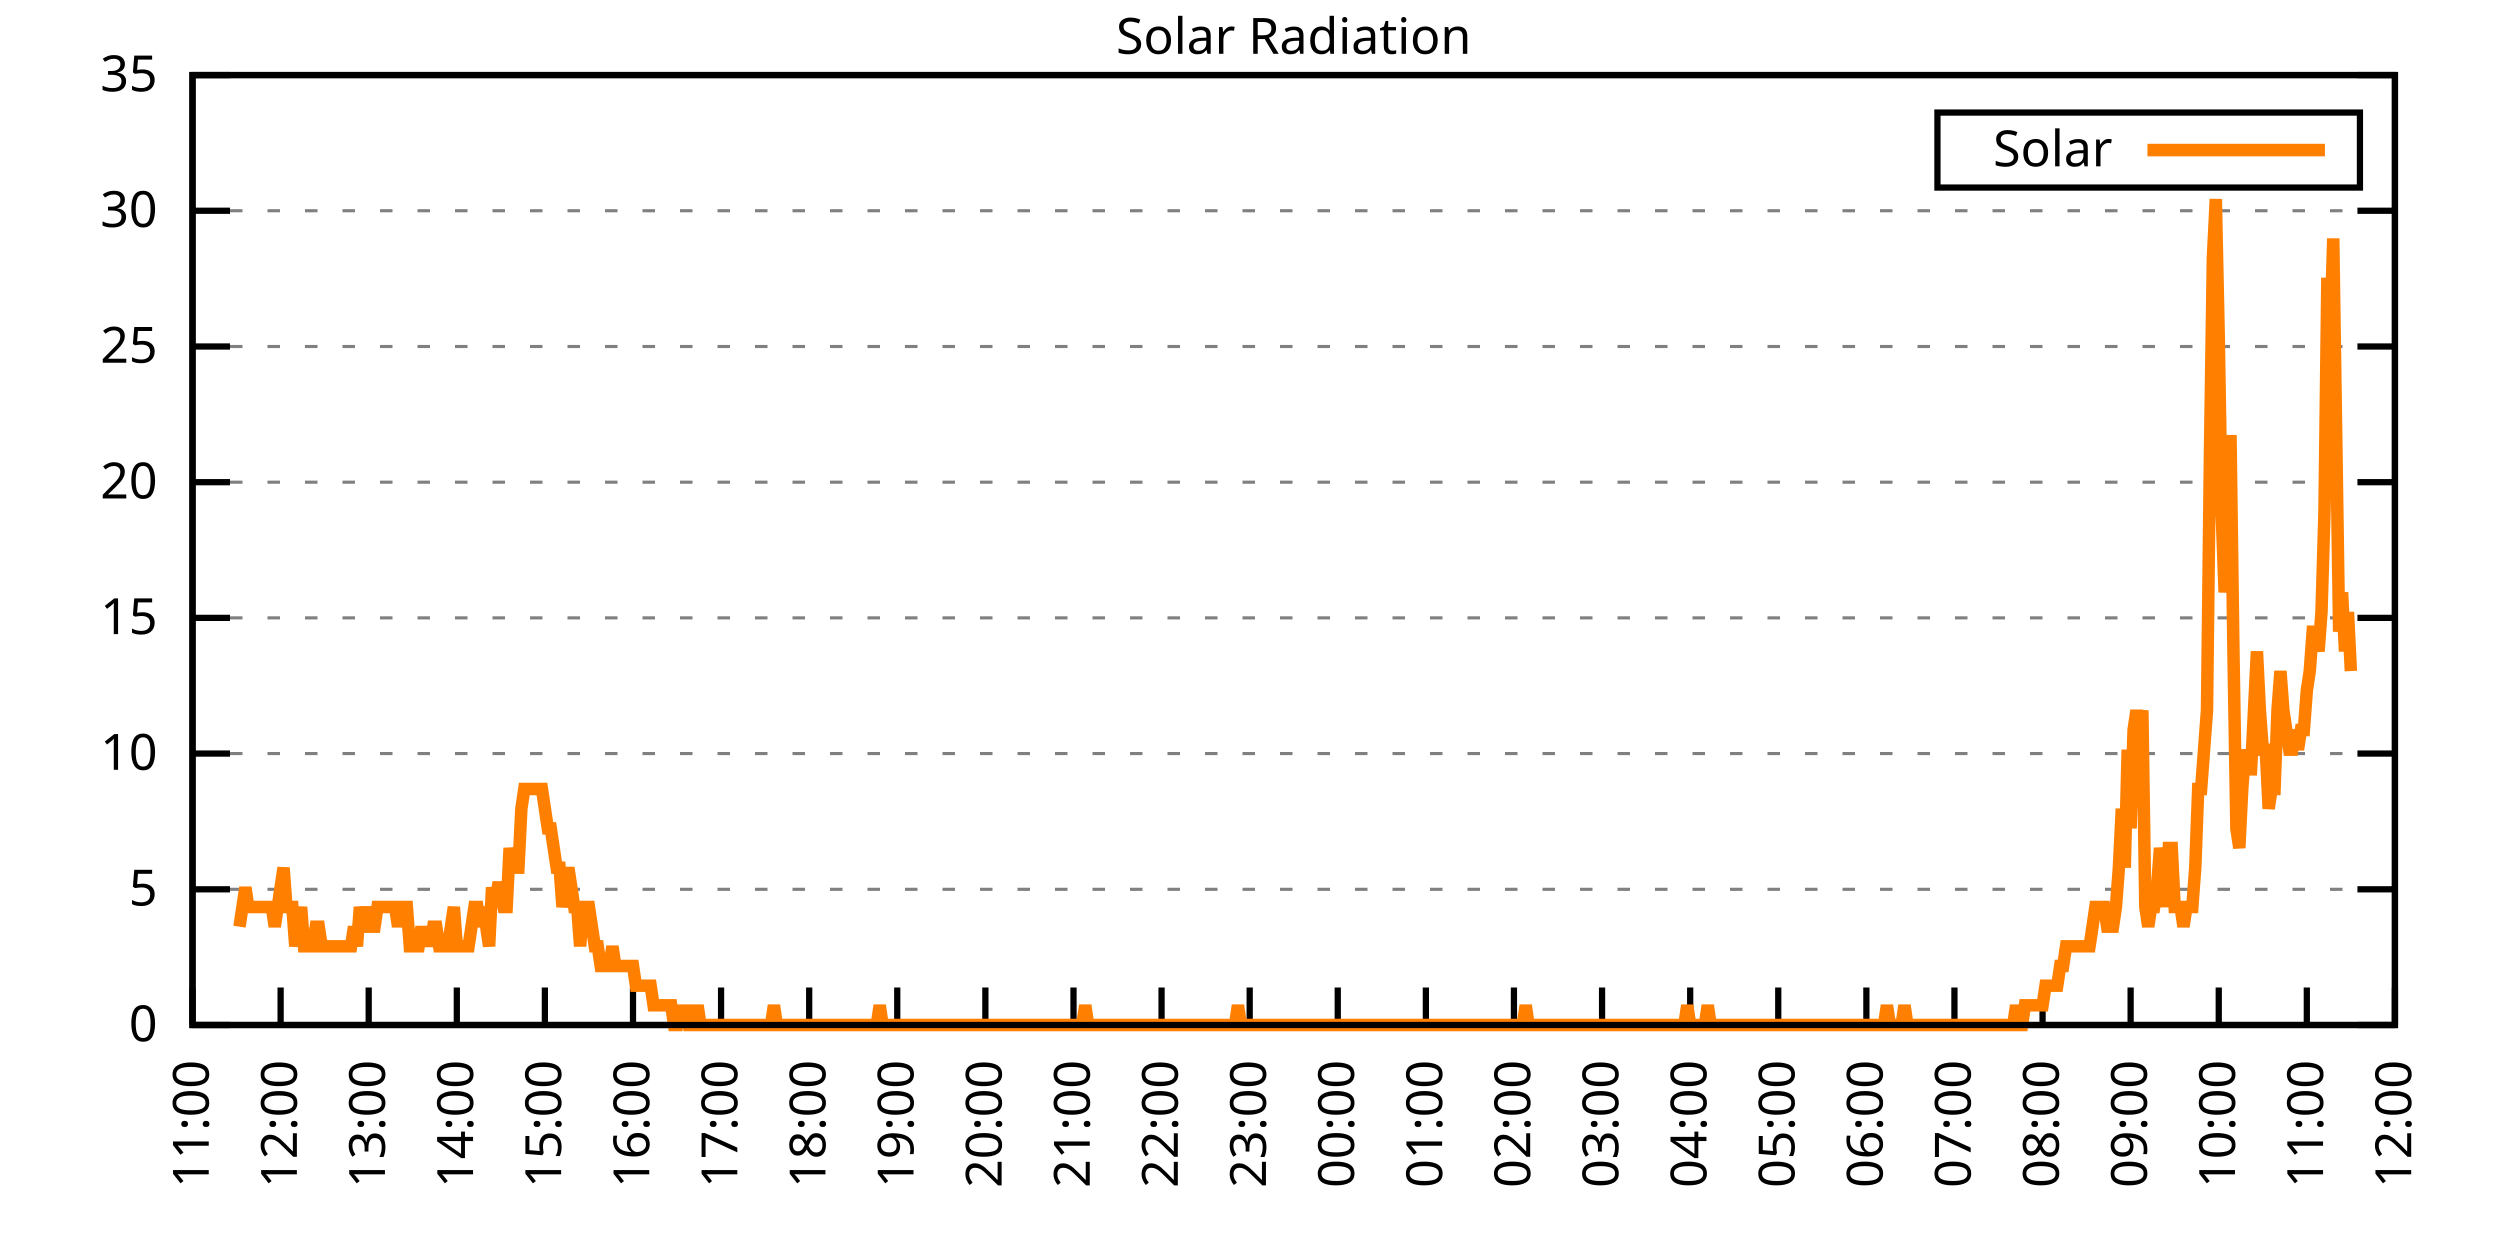
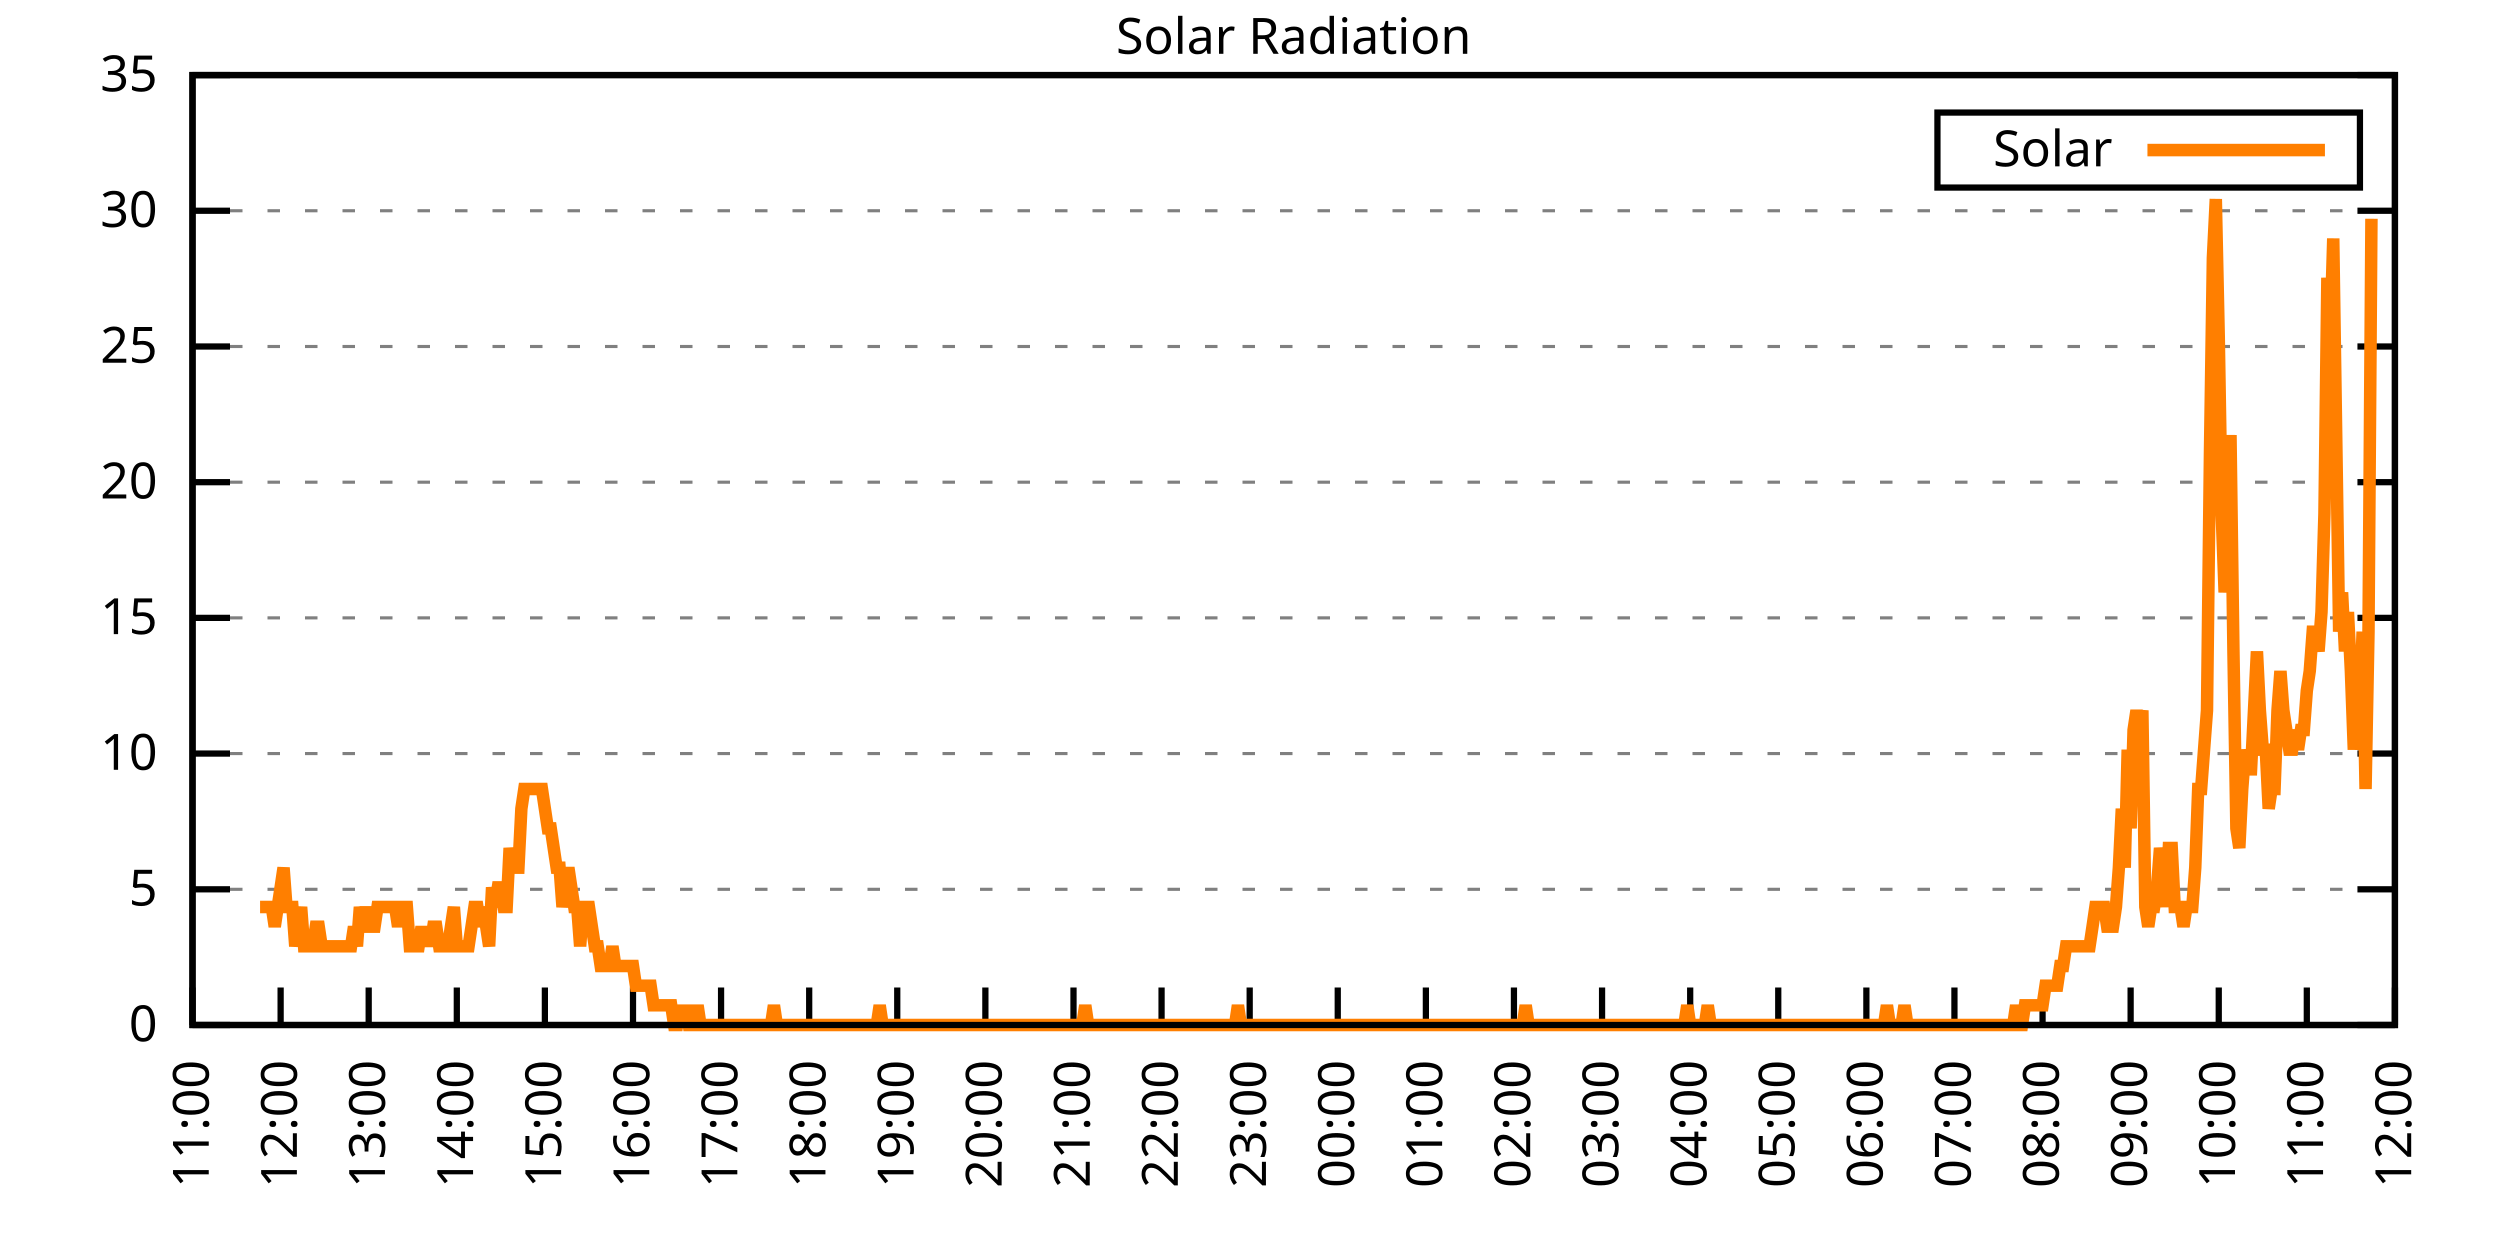
<svg xmlns="http://www.w3.org/2000/svg" xmlns:xlink="http://www.w3.org/1999/xlink" width="400" height="200" viewBox="0 0 400 200">
  <g id="gnuplot_canvas">
    <rect x="0" y="0" width="400" height="200" fill="none" />
    <defs>
      <circle id="gpDot" r="0.5" stroke-width="0.5" stroke="currentColor" />
      <path id="gpPt0" stroke-width="0.333" stroke="currentColor" d="M-1,0 h2 M0,-1 v2" />
      <path id="gpPt1" stroke-width="0.333" stroke="currentColor" d="M-1,-1 L1,1 M1,-1 L-1,1" />
      <path id="gpPt2" stroke-width="0.333" stroke="currentColor" d="M-1,0 L1,0 M0,-1 L0,1 M-1,-1 L1,1 M-1,1 L1,-1" />
      <rect id="gpPt3" stroke-width="0.333" stroke="currentColor" x="-1" y="-1" width="2" height="2" />
      <rect id="gpPt4" stroke-width="0.333" stroke="currentColor" fill="currentColor" x="-1" y="-1" width="2" height="2" />
      <circle id="gpPt5" stroke-width="0.333" stroke="currentColor" cx="0" cy="0" r="1" />
      <use xlink:href="#gpPt5" id="gpPt6" fill="currentColor" stroke="none" />
      <path id="gpPt7" stroke-width="0.333" stroke="currentColor" d="M0,-1.33 L-1.33,0.67 L1.33,0.67 z" />
      <use xlink:href="#gpPt7" id="gpPt8" fill="currentColor" stroke="none" />
      <use xlink:href="#gpPt7" id="gpPt9" stroke="currentColor" transform="rotate(180)" />
      <use xlink:href="#gpPt9" id="gpPt10" fill="currentColor" stroke="none" />
      <use xlink:href="#gpPt3" id="gpPt11" stroke="currentColor" transform="rotate(45)" />
      <use xlink:href="#gpPt11" id="gpPt12" fill="currentColor" stroke="none" />
      <path id="gpPt13" stroke-width="0.333" stroke="currentColor" d="M0,1.330 L1.265,0.411 L0.782,-1.067 L-0.782,-1.076 L-1.265,0.411 z" />
      <use xlink:href="#gpPt13" id="gpPt14" fill="currentColor" stroke="none" />
      <filter id="textbox" filterUnits="objectBoundingBox" x="0" y="0" height="1" width="1">
        <feFlood flood-color="white" flood-opacity="1" result="bgnd" />
        <feComposite in="SourceGraphic" in2="bgnd" operator="atop" />
      </filter>
      <filter id="greybox" filterUnits="objectBoundingBox" x="0" y="0" height="1" width="1">
        <feFlood flood-color="lightgrey" flood-opacity="1" result="grey" />
        <feComposite in="SourceGraphic" in2="grey" operator="atop" />
      </filter>
    </defs>
    <g fill="none" color="white" stroke="currentColor" stroke-width="1.00" stroke-linecap="butt" stroke-linejoin="miter">
</g>
    <g fill="none" color="black" stroke="currentColor" stroke-width="1.00" stroke-linecap="butt" stroke-linejoin="miter">
      <g stroke="none" shape-rendering="crispEdges">
        <polygon fill="rgb(255, 255, 255)" points="30.80,164.00 383.18,164.00 383.18,12.02 30.80,12.02 " />
      </g>
    </g>
    <g fill="none" color="black" stroke="currentColor" stroke-width="1.00" stroke-linecap="butt" stroke-linejoin="miter">
</g>
    <g fill="none" color="black" stroke="black" stroke-width="0.50" stroke-linecap="butt" stroke-linejoin="miter">
</g>
    <g fill="none" color="gray" stroke="currentColor" stroke-width="0.50" stroke-linecap="butt" stroke-linejoin="miter">
      <path stroke="gray" stroke-dasharray="2,4" class="gridline" d="M30.80,164.00 L383.19,164.00  " />
    </g>
    <g fill="none" color="gray" stroke="gray" stroke-width="1.00" stroke-linecap="butt" stroke-linejoin="miter">
</g>
    <g fill="none" color="black" stroke="currentColor" stroke-width="1.00" stroke-linecap="butt" stroke-linejoin="miter">
      <path stroke="black" d="M30.80,164.00 L36.80,164.00 M383.19,164.00 L377.19,164.00  " />
      <g transform="translate(25.20,166.60)" stroke="none" fill="black" font-family="Sans" font-size="8.00" text-anchor="end">
        <text>
          <tspan font-family="Sans"> 0</tspan>
        </text>
      </g>
    </g>
    <g fill="none" color="black" stroke="currentColor" stroke-width="1.00" stroke-linecap="butt" stroke-linejoin="miter">
</g>
    <g fill="none" color="black" stroke="black" stroke-width="0.50" stroke-linecap="butt" stroke-linejoin="miter">
</g>
    <g fill="none" color="gray" stroke="currentColor" stroke-width="0.50" stroke-linecap="butt" stroke-linejoin="miter">
      <path stroke="gray" stroke-dasharray="2,4" class="gridline" d="M30.80,142.29 L383.19,142.29  " />
    </g>
    <g fill="none" color="gray" stroke="gray" stroke-width="1.00" stroke-linecap="butt" stroke-linejoin="miter">
</g>
    <g fill="none" color="black" stroke="currentColor" stroke-width="1.00" stroke-linecap="butt" stroke-linejoin="miter">
      <path stroke="black" d="M30.80,142.29 L36.80,142.29 M383.19,142.29 L377.19,142.29  " />
      <g transform="translate(25.20,144.89)" stroke="none" fill="black" font-family="Sans" font-size="8.00" text-anchor="end">
        <text>
          <tspan font-family="Sans"> 5</tspan>
        </text>
      </g>
    </g>
    <g fill="none" color="black" stroke="currentColor" stroke-width="1.00" stroke-linecap="butt" stroke-linejoin="miter">
</g>
    <g fill="none" color="black" stroke="black" stroke-width="0.50" stroke-linecap="butt" stroke-linejoin="miter">
</g>
    <g fill="none" color="gray" stroke="currentColor" stroke-width="0.50" stroke-linecap="butt" stroke-linejoin="miter">
      <path stroke="gray" stroke-dasharray="2,4" class="gridline" d="M30.80,120.57 L383.19,120.57  " />
    </g>
    <g fill="none" color="gray" stroke="gray" stroke-width="1.00" stroke-linecap="butt" stroke-linejoin="miter">
</g>
    <g fill="none" color="black" stroke="currentColor" stroke-width="1.00" stroke-linecap="butt" stroke-linejoin="miter">
      <path stroke="black" d="M30.80,120.57 L36.80,120.57 M383.19,120.57 L377.19,120.57  " />
      <g transform="translate(25.20,123.17)" stroke="none" fill="black" font-family="Sans" font-size="8.00" text-anchor="end">
        <text>
          <tspan font-family="Sans"> 10</tspan>
        </text>
      </g>
    </g>
    <g fill="none" color="black" stroke="currentColor" stroke-width="1.00" stroke-linecap="butt" stroke-linejoin="miter">
</g>
    <g fill="none" color="black" stroke="black" stroke-width="0.50" stroke-linecap="butt" stroke-linejoin="miter">
</g>
    <g fill="none" color="gray" stroke="currentColor" stroke-width="0.50" stroke-linecap="butt" stroke-linejoin="miter">
      <path stroke="gray" stroke-dasharray="2,4" class="gridline" d="M30.80,98.86 L383.19,98.86  " />
    </g>
    <g fill="none" color="gray" stroke="gray" stroke-width="1.00" stroke-linecap="butt" stroke-linejoin="miter">
</g>
    <g fill="none" color="black" stroke="currentColor" stroke-width="1.00" stroke-linecap="butt" stroke-linejoin="miter">
      <path stroke="black" d="M30.80,98.86 L36.80,98.86 M383.19,98.86 L377.19,98.86  " />
      <g transform="translate(25.20,101.46)" stroke="none" fill="black" font-family="Sans" font-size="8.00" text-anchor="end">
        <text>
          <tspan font-family="Sans"> 15</tspan>
        </text>
      </g>
    </g>
    <g fill="none" color="black" stroke="currentColor" stroke-width="1.00" stroke-linecap="butt" stroke-linejoin="miter">
</g>
    <g fill="none" color="black" stroke="black" stroke-width="0.50" stroke-linecap="butt" stroke-linejoin="miter">
</g>
    <g fill="none" color="gray" stroke="currentColor" stroke-width="0.50" stroke-linecap="butt" stroke-linejoin="miter">
      <path stroke="gray" stroke-dasharray="2,4" class="gridline" d="M30.80,77.15 L383.19,77.15  " />
    </g>
    <g fill="none" color="gray" stroke="gray" stroke-width="1.00" stroke-linecap="butt" stroke-linejoin="miter">
</g>
    <g fill="none" color="black" stroke="currentColor" stroke-width="1.00" stroke-linecap="butt" stroke-linejoin="miter">
      <path stroke="black" d="M30.80,77.15 L36.80,77.15 M383.19,77.15 L377.19,77.15  " />
      <g transform="translate(25.20,79.75)" stroke="none" fill="black" font-family="Sans" font-size="8.00" text-anchor="end">
        <text>
          <tspan font-family="Sans"> 20</tspan>
        </text>
      </g>
    </g>
    <g fill="none" color="black" stroke="currentColor" stroke-width="1.00" stroke-linecap="butt" stroke-linejoin="miter">
</g>
    <g fill="none" color="black" stroke="black" stroke-width="0.50" stroke-linecap="butt" stroke-linejoin="miter">
</g>
    <g fill="none" color="gray" stroke="currentColor" stroke-width="0.50" stroke-linecap="butt" stroke-linejoin="miter">
      <path stroke="gray" stroke-dasharray="2,4" class="gridline" d="M30.80,55.44 L383.19,55.44  " />
    </g>
    <g fill="none" color="gray" stroke="gray" stroke-width="1.00" stroke-linecap="butt" stroke-linejoin="miter">
</g>
    <g fill="none" color="black" stroke="currentColor" stroke-width="1.00" stroke-linecap="butt" stroke-linejoin="miter">
      <path stroke="black" d="M30.80,55.44 L36.80,55.44 M383.19,55.44 L377.19,55.44  " />
      <g transform="translate(25.20,58.04)" stroke="none" fill="black" font-family="Sans" font-size="8.00" text-anchor="end">
        <text>
          <tspan font-family="Sans"> 25</tspan>
        </text>
      </g>
    </g>
    <g fill="none" color="black" stroke="currentColor" stroke-width="1.00" stroke-linecap="butt" stroke-linejoin="miter">
</g>
    <g fill="none" color="black" stroke="black" stroke-width="0.50" stroke-linecap="butt" stroke-linejoin="miter">
</g>
    <g fill="none" color="gray" stroke="currentColor" stroke-width="0.50" stroke-linecap="butt" stroke-linejoin="miter">
      <path stroke="gray" stroke-dasharray="2,4" class="gridline" d="M30.80,33.72 L383.19,33.72  " />
    </g>
    <g fill="none" color="gray" stroke="gray" stroke-width="1.00" stroke-linecap="butt" stroke-linejoin="miter">
</g>
    <g fill="none" color="black" stroke="currentColor" stroke-width="1.00" stroke-linecap="butt" stroke-linejoin="miter">
      <path stroke="black" d="M30.80,33.72 L36.80,33.72 M383.19,33.72 L377.19,33.72  " />
      <g transform="translate(25.20,36.32)" stroke="none" fill="black" font-family="Sans" font-size="8.00" text-anchor="end">
        <text>
          <tspan font-family="Sans"> 30</tspan>
        </text>
      </g>
    </g>
    <g fill="none" color="black" stroke="currentColor" stroke-width="1.00" stroke-linecap="butt" stroke-linejoin="miter">
</g>
    <g fill="none" color="black" stroke="black" stroke-width="0.50" stroke-linecap="butt" stroke-linejoin="miter">
</g>
    <g fill="none" color="gray" stroke="currentColor" stroke-width="0.50" stroke-linecap="butt" stroke-linejoin="miter">
      <path stroke="gray" stroke-dasharray="2,4" class="gridline" d="M30.80,12.01 L383.19,12.01  " />
    </g>
    <g fill="none" color="gray" stroke="gray" stroke-width="1.00" stroke-linecap="butt" stroke-linejoin="miter">
</g>
    <g fill="none" color="black" stroke="currentColor" stroke-width="1.00" stroke-linecap="butt" stroke-linejoin="miter">
      <path stroke="black" d="M30.80,12.01 L36.80,12.01 M383.19,12.01 L377.19,12.01  " />
      <g transform="translate(25.20,14.61)" stroke="none" fill="black" font-family="Sans" font-size="8.00" text-anchor="end">
        <text>
          <tspan font-family="Sans"> 35</tspan>
        </text>
      </g>
    </g>
    <g fill="none" color="black" stroke="currentColor" stroke-width="1.00" stroke-linecap="butt" stroke-linejoin="miter">
      <path stroke="black" d="M30.80,164.00 L30.80,158.00  " />
      <g transform="translate(33.40,169.60) rotate(270.00)" stroke="none" fill="black" font-family="Sans" font-size="8.00" text-anchor="end">
        <text>
          <tspan font-family="Sans">11:00</tspan>
        </text>
      </g>
    </g>
    <g fill="none" color="black" stroke="currentColor" stroke-width="1.00" stroke-linecap="butt" stroke-linejoin="miter">
      <path stroke="black" d="M44.90,164.00 L44.90,158.00  " />
      <g transform="translate(47.50,169.60) rotate(270.00)" stroke="none" fill="black" font-family="Sans" font-size="8.00" text-anchor="end">
        <text>
          <tspan font-family="Sans">12:00</tspan>
        </text>
      </g>
    </g>
    <g fill="none" color="black" stroke="currentColor" stroke-width="1.00" stroke-linecap="butt" stroke-linejoin="miter">
      <path stroke="black" d="M58.99,164.00 L58.99,158.00  " />
      <g transform="translate(61.59,169.60) rotate(270.00)" stroke="none" fill="black" font-family="Sans" font-size="8.00" text-anchor="end">
        <text>
          <tspan font-family="Sans">13:00</tspan>
        </text>
      </g>
    </g>
    <g fill="none" color="black" stroke="currentColor" stroke-width="1.00" stroke-linecap="butt" stroke-linejoin="miter">
      <path stroke="black" d="M73.09,164.00 L73.09,158.00  " />
      <g transform="translate(75.69,169.60) rotate(270.00)" stroke="none" fill="black" font-family="Sans" font-size="8.00" text-anchor="end">
        <text>
          <tspan font-family="Sans">14:00</tspan>
        </text>
      </g>
    </g>
    <g fill="none" color="black" stroke="currentColor" stroke-width="1.00" stroke-linecap="butt" stroke-linejoin="miter">
      <path stroke="black" d="M87.18,164.00 L87.18,158.00  " />
      <g transform="translate(89.78,169.60) rotate(270.00)" stroke="none" fill="black" font-family="Sans" font-size="8.00" text-anchor="end">
        <text>
          <tspan font-family="Sans">15:00</tspan>
        </text>
      </g>
    </g>
    <g fill="none" color="black" stroke="currentColor" stroke-width="1.00" stroke-linecap="butt" stroke-linejoin="miter">
      <path stroke="black" d="M101.28,164.00 L101.28,158.00  " />
      <g transform="translate(103.88,169.60) rotate(270.00)" stroke="none" fill="black" font-family="Sans" font-size="8.00" text-anchor="end">
        <text>
          <tspan font-family="Sans">16:00</tspan>
        </text>
      </g>
    </g>
    <g fill="none" color="black" stroke="currentColor" stroke-width="1.00" stroke-linecap="butt" stroke-linejoin="miter">
      <path stroke="black" d="M115.37,164.00 L115.37,158.00  " />
      <g transform="translate(117.97,169.60) rotate(270.00)" stroke="none" fill="black" font-family="Sans" font-size="8.00" text-anchor="end">
        <text>
          <tspan font-family="Sans">17:00</tspan>
        </text>
      </g>
    </g>
    <g fill="none" color="black" stroke="currentColor" stroke-width="1.00" stroke-linecap="butt" stroke-linejoin="miter">
      <path stroke="black" d="M129.47,164.00 L129.47,158.00  " />
      <g transform="translate(132.07,169.60) rotate(270.00)" stroke="none" fill="black" font-family="Sans" font-size="8.00" text-anchor="end">
        <text>
          <tspan font-family="Sans">18:00</tspan>
        </text>
      </g>
    </g>
    <g fill="none" color="black" stroke="currentColor" stroke-width="1.00" stroke-linecap="butt" stroke-linejoin="miter">
      <path stroke="black" d="M143.56,164.00 L143.56,158.00  " />
      <g transform="translate(146.16,169.60) rotate(270.00)" stroke="none" fill="black" font-family="Sans" font-size="8.00" text-anchor="end">
        <text>
          <tspan font-family="Sans">19:00</tspan>
        </text>
      </g>
    </g>
    <g fill="none" color="black" stroke="currentColor" stroke-width="1.00" stroke-linecap="butt" stroke-linejoin="miter">
      <path stroke="black" d="M157.66,164.00 L157.66,158.00  " />
      <g transform="translate(160.26,169.60) rotate(270.00)" stroke="none" fill="black" font-family="Sans" font-size="8.00" text-anchor="end">
        <text>
          <tspan font-family="Sans">20:00</tspan>
        </text>
      </g>
    </g>
    <g fill="none" color="black" stroke="currentColor" stroke-width="1.00" stroke-linecap="butt" stroke-linejoin="miter">
      <path stroke="black" d="M171.76,164.00 L171.76,158.00  " />
      <g transform="translate(174.36,169.60) rotate(270.00)" stroke="none" fill="black" font-family="Sans" font-size="8.00" text-anchor="end">
        <text>
          <tspan font-family="Sans">21:00</tspan>
        </text>
      </g>
    </g>
    <g fill="none" color="black" stroke="currentColor" stroke-width="1.00" stroke-linecap="butt" stroke-linejoin="miter">
      <path stroke="black" d="M185.85,164.00 L185.85,158.00  " />
      <g transform="translate(188.45,169.60) rotate(270.00)" stroke="none" fill="black" font-family="Sans" font-size="8.00" text-anchor="end">
        <text>
          <tspan font-family="Sans">22:00</tspan>
        </text>
      </g>
    </g>
    <g fill="none" color="black" stroke="currentColor" stroke-width="1.00" stroke-linecap="butt" stroke-linejoin="miter">
      <path stroke="black" d="M199.95,164.00 L199.95,158.00  " />
      <g transform="translate(202.55,169.60) rotate(270.00)" stroke="none" fill="black" font-family="Sans" font-size="8.00" text-anchor="end">
        <text>
          <tspan font-family="Sans">23:00</tspan>
        </text>
      </g>
    </g>
    <g fill="none" color="black" stroke="currentColor" stroke-width="1.00" stroke-linecap="butt" stroke-linejoin="miter">
      <path stroke="black" d="M214.04,164.00 L214.04,158.00  " />
      <g transform="translate(216.64,169.60) rotate(270.00)" stroke="none" fill="black" font-family="Sans" font-size="8.00" text-anchor="end">
        <text>
          <tspan font-family="Sans">00:00</tspan>
        </text>
      </g>
    </g>
    <g fill="none" color="black" stroke="currentColor" stroke-width="1.00" stroke-linecap="butt" stroke-linejoin="miter">
      <path stroke="black" d="M228.14,164.00 L228.14,158.00  " />
      <g transform="translate(230.74,169.60) rotate(270.00)" stroke="none" fill="black" font-family="Sans" font-size="8.00" text-anchor="end">
        <text>
          <tspan font-family="Sans">01:00</tspan>
        </text>
      </g>
    </g>
    <g fill="none" color="black" stroke="currentColor" stroke-width="1.00" stroke-linecap="butt" stroke-linejoin="miter">
      <path stroke="black" d="M242.23,164.00 L242.23,158.00  " />
      <g transform="translate(244.83,169.60) rotate(270.00)" stroke="none" fill="black" font-family="Sans" font-size="8.00" text-anchor="end">
        <text>
          <tspan font-family="Sans">02:00</tspan>
        </text>
      </g>
    </g>
    <g fill="none" color="black" stroke="currentColor" stroke-width="1.00" stroke-linecap="butt" stroke-linejoin="miter">
      <path stroke="black" d="M256.33,164.00 L256.33,158.00  " />
      <g transform="translate(258.93,169.60) rotate(270.00)" stroke="none" fill="black" font-family="Sans" font-size="8.00" text-anchor="end">
        <text>
          <tspan font-family="Sans">03:00</tspan>
        </text>
      </g>
    </g>
    <g fill="none" color="black" stroke="currentColor" stroke-width="1.00" stroke-linecap="butt" stroke-linejoin="miter">
      <path stroke="black" d="M270.43,164.00 L270.43,158.00  " />
      <g transform="translate(273.03,169.60) rotate(270.00)" stroke="none" fill="black" font-family="Sans" font-size="8.00" text-anchor="end">
        <text>
          <tspan font-family="Sans">04:00</tspan>
        </text>
      </g>
    </g>
    <g fill="none" color="black" stroke="currentColor" stroke-width="1.00" stroke-linecap="butt" stroke-linejoin="miter">
      <path stroke="black" d="M284.52,164.00 L284.52,158.00  " />
      <g transform="translate(287.12,169.60) rotate(270.00)" stroke="none" fill="black" font-family="Sans" font-size="8.00" text-anchor="end">
        <text>
          <tspan font-family="Sans">05:00</tspan>
        </text>
      </g>
    </g>
    <g fill="none" color="black" stroke="currentColor" stroke-width="1.00" stroke-linecap="butt" stroke-linejoin="miter">
      <path stroke="black" d="M298.62,164.00 L298.62,158.00  " />
      <g transform="translate(301.22,169.60) rotate(270.00)" stroke="none" fill="black" font-family="Sans" font-size="8.00" text-anchor="end">
        <text>
          <tspan font-family="Sans">06:00</tspan>
        </text>
      </g>
    </g>
    <g fill="none" color="black" stroke="currentColor" stroke-width="1.00" stroke-linecap="butt" stroke-linejoin="miter">
      <path stroke="black" d="M312.71,164.00 L312.71,158.00  " />
      <g transform="translate(315.31,169.60) rotate(270.00)" stroke="none" fill="black" font-family="Sans" font-size="8.00" text-anchor="end">
        <text>
          <tspan font-family="Sans">07:00</tspan>
        </text>
      </g>
    </g>
    <g fill="none" color="black" stroke="currentColor" stroke-width="1.00" stroke-linecap="butt" stroke-linejoin="miter">
      <path stroke="black" d="M326.81,164.00 L326.81,158.00  " />
      <g transform="translate(329.41,169.60) rotate(270.00)" stroke="none" fill="black" font-family="Sans" font-size="8.00" text-anchor="end">
        <text>
          <tspan font-family="Sans">08:00</tspan>
        </text>
      </g>
    </g>
    <g fill="none" color="black" stroke="currentColor" stroke-width="1.00" stroke-linecap="butt" stroke-linejoin="miter">
      <path stroke="black" d="M340.90,164.00 L340.90,158.00  " />
      <g transform="translate(343.50,169.60) rotate(270.00)" stroke="none" fill="black" font-family="Sans" font-size="8.00" text-anchor="end">
        <text>
          <tspan font-family="Sans">09:00</tspan>
        </text>
      </g>
    </g>
    <g fill="none" color="black" stroke="currentColor" stroke-width="1.00" stroke-linecap="butt" stroke-linejoin="miter">
      <path stroke="black" d="M355.00,164.00 L355.00,158.00  " />
      <g transform="translate(357.60,169.60) rotate(270.00)" stroke="none" fill="black" font-family="Sans" font-size="8.00" text-anchor="end">
        <text>
          <tspan font-family="Sans">10:00</tspan>
        </text>
      </g>
    </g>
    <g fill="none" color="black" stroke="currentColor" stroke-width="1.00" stroke-linecap="butt" stroke-linejoin="miter">
      <path stroke="black" d="M369.09,164.00 L369.09,158.00  " />
      <g transform="translate(371.69,169.60) rotate(270.00)" stroke="none" fill="black" font-family="Sans" font-size="8.00" text-anchor="end">
        <text>
          <tspan font-family="Sans">11:00</tspan>
        </text>
      </g>
    </g>
    <g fill="none" color="black" stroke="currentColor" stroke-width="1.00" stroke-linecap="butt" stroke-linejoin="miter">
      <path stroke="black" d="M383.19,164.00 L383.19,158.00  " />
      <g transform="translate(385.79,169.60) rotate(270.00)" stroke="none" fill="black" font-family="Sans" font-size="8.00" text-anchor="end">
        <text>
          <tspan font-family="Sans">12:00</tspan>
        </text>
      </g>
    </g>
    <g fill="none" color="black" stroke="currentColor" stroke-width="1.00" stroke-linecap="butt" stroke-linejoin="miter">
</g>
    <g fill="none" color="black" stroke="currentColor" stroke-width="1.00" stroke-linecap="butt" stroke-linejoin="miter">
      <path stroke="black" d="M30.80,12.01 L30.80,164.00 L383.19,164.00 L383.19,12.01 L30.80,12.01 Z  " />
    </g>
    <g fill="none" color="black" stroke="currentColor" stroke-width="1.00" stroke-linecap="butt" stroke-linejoin="miter">
</g>
    <g fill="none" color="black" stroke="currentColor" stroke-width="1.00" stroke-linecap="butt" stroke-linejoin="miter">
      <path stroke="black" d="M309.99,30.01 L309.99,18.01 L377.59,18.01 L377.59,30.01 L309.99,30.01 Z  " />
    </g>
    <g id="Solar_Radiation_plot_1">
      <g fill="none" color="white" stroke="black" stroke-width="2.00" stroke-linecap="butt" stroke-linejoin="miter">
</g>
      <g fill="none" color="black" stroke="currentColor" stroke-width="2.00" stroke-linecap="butt" stroke-linejoin="miter">
        <g transform="translate(337.99,26.61)" stroke="none" fill="black" font-family="Sans" font-size="8.00" text-anchor="end">
          <text>
            <tspan font-family="Sans">Solar</tspan>
          </text>
        </g>
      </g>
      <g fill="none" color="black" stroke="currentColor" stroke-width="2.00" stroke-linecap="butt" stroke-linejoin="miter">
-         <path stroke="rgb(255, 127,   0)" d="M343.59,24.01 L371.99,24.01 M38.32,148.27 L38.79,145.12 L39.26,141.98 L39.73,145.12 L40.20,145.12 L40.67,145.12   L41.14,145.12 L41.61,145.12 L42.08,145.12 L42.55,145.12 L43.02,145.12 L43.49,145.12 L43.96,148.27 L44.43,145.12   L44.90,141.98 L45.37,138.83 L45.84,145.12 L46.31,145.12 L46.78,145.12 L47.24,151.41 L47.71,148.27 L48.18,145.12   L48.65,151.41 L49.12,151.41 L49.59,151.41 L50.06,151.41 L50.53,148.27 L51.00,148.27 L51.47,151.41 L51.94,151.41   L52.41,151.41 L52.88,151.41 L53.35,151.41 L53.82,151.41 L54.29,151.41 L54.76,151.41 L55.23,151.41 L55.70,151.41   L56.17,151.41 L56.64,148.27 L57.11,151.41 L57.58,145.12 L58.05,148.27 L58.52,145.12 L58.99,148.27 L59.46,148.27   L59.93,148.27 L60.40,145.12 L60.87,145.12 L61.34,145.12 L61.81,145.12 L62.28,145.12 L62.75,145.12 L63.22,145.12   L63.69,148.27 L64.16,145.12 L64.63,145.12 L65.10,145.12 L65.57,151.41 L66.04,151.41 L66.51,151.41 L66.98,151.41   L67.45,148.27 L67.92,151.41 L68.39,148.27 L68.86,151.41 L69.33,148.27 L69.80,148.27 L70.27,151.41 L70.74,151.41   L71.21,151.41 L71.68,151.41 L72.15,148.27 L72.62,145.12 L73.09,151.41 L73.56,151.41 L74.03,151.41 L74.50,151.41   L74.97,151.41 L75.44,148.27 L75.91,145.12 L76.38,145.12 L76.85,148.27 L77.32,145.12 L77.79,148.27 L78.26,151.41   L78.73,141.98 L79.19,145.12 L79.66,141.98 L80.13,141.98 L80.60,145.12 L81.07,145.12 L81.54,135.68 L82.01,138.83   L82.48,138.83 L82.95,138.83 L83.42,129.39 L83.89,126.24 L84.36,126.24 L84.83,126.24 L85.30,126.24 L85.77,126.24   L86.24,126.24 L86.71,126.24 L87.18,129.39 L87.65,132.54 L88.12,132.54 L88.59,135.68 L89.06,138.83 L89.53,138.83   L90.00,145.12 L90.47,141.98 L90.94,138.83 L91.41,141.98 L91.88,145.12 L92.35,145.12 L92.82,151.41 L93.29,145.12   L93.76,145.12 L94.23,145.12 L94.70,148.27 L95.17,151.41 L95.64,151.41 L96.11,154.56 L96.58,154.56 L97.05,154.56   L97.52,154.56 L97.99,151.41 L98.46,154.56 L98.93,154.56 L99.40,154.56 L99.87,154.56 L100.34,154.56 L100.81,154.56   L101.28,154.56 L101.75,157.71 L102.22,157.71 L102.69,157.71 L103.16,157.71 L103.63,157.71 L104.10,157.71 L104.57,160.85   L105.04,160.85 L105.51,160.85 L105.98,160.85 L106.45,160.85 L106.92,160.85 L107.39,160.85 L107.86,164.00 L108.33,164.00   L108.80,160.85 L109.27,164.00 L109.74,160.85 L110.21,164.00 L110.68,164.00 L111.14,164.00 L111.61,160.85 L112.08,164.00   L112.55,164.00 L113.02,164.00 L113.49,164.00 L113.96,164.00 L114.43,164.00 L114.90,164.00 L115.37,164.00 L115.84,164.00   L116.31,164.00 L116.78,164.00 L117.25,164.00 L117.72,164.00 L118.19,164.00 L118.66,164.00 L119.13,164.00 L119.60,164.00   L120.07,164.00 L120.54,164.00 L121.01,164.00 L121.48,164.00 L121.95,164.00 L122.42,164.00 L122.89,164.00 L123.36,164.00   L123.83,160.85 L124.30,164.00 L124.77,164.00 L125.24,164.00 L125.71,164.00 L126.18,164.00 L126.65,164.00 L127.12,164.00   L127.59,164.00 L128.06,164.00 L128.53,164.00 L129.00,164.00 L129.47,164.00 L129.94,164.00 L130.41,164.00 L130.88,164.00   L131.35,164.00 L131.82,164.00 L132.29,164.00 L132.76,164.00 L133.23,164.00 L133.70,164.00 L134.17,164.00 L134.64,164.00   L135.11,164.00 L135.58,164.00 L136.05,164.00 L136.52,164.00 L136.99,164.00 L137.46,164.00 L137.93,164.00 L138.40,164.00   L138.87,164.00 L139.34,164.00 L139.81,164.00 L140.28,164.00 L140.75,160.85 L141.22,164.00 L141.69,164.00 L142.16,164.00   L142.63,164.00 L143.09,164.00 L143.56,164.00 L144.03,164.00 L144.50,164.00 L144.97,164.00 L145.44,164.00 L145.91,164.00   L146.38,164.00 L146.85,164.00 L147.32,164.00 L147.79,164.00 L148.26,164.00 L148.73,164.00 L149.20,164.00 L149.67,164.00   L150.14,164.00 L150.61,164.00 L151.08,164.00 L151.55,164.00 L152.02,164.00 L152.49,164.00 L152.96,164.00 L153.43,164.00   L153.90,164.00 L154.37,164.00 L154.84,164.00 L155.31,164.00 L155.78,164.00 L156.25,164.00 L156.72,164.00 L157.19,164.00   L157.66,164.00 L158.13,164.00 L158.60,164.00 L159.07,164.00 L159.54,164.00 L160.01,164.00 L160.48,164.00 L160.95,164.00   L161.42,164.00 L161.89,164.00 L162.36,164.00 L162.83,164.00 L163.30,164.00 L163.77,164.00 L164.24,164.00 L164.71,164.00   L165.18,164.00 L165.65,164.00 L166.12,164.00 L166.59,164.00 L167.06,164.00 L167.53,164.00 L168.00,164.00 L168.47,164.00   L168.94,164.00 L169.41,164.00 L169.88,164.00 L170.35,164.00 L170.82,164.00 L171.29,164.00 L171.76,164.00 L172.23,164.00   L172.70,164.00 L173.17,164.00 L173.64,160.85 L174.11,164.00 L174.58,164.00 L175.04,164.00 L175.51,164.00 L175.98,164.00   L176.45,164.00 L176.92,164.00 L177.39,164.00 L177.86,164.00 L178.33,164.00 L178.80,164.00 L179.27,164.00 L179.74,164.00   L180.21,164.00 L180.68,164.00 L181.15,164.00 L181.62,164.00 L182.09,164.00 L182.56,164.00 L183.03,164.00 L183.50,164.00   L183.97,164.00 L184.44,164.00 L184.91,164.00 L185.38,164.00 L185.85,164.00 L186.32,164.00 L186.79,164.00 L187.26,164.00   L187.73,164.00 L188.20,164.00 L188.67,164.00 L189.14,164.00 L189.61,164.00 L190.08,164.00 L190.55,164.00 L191.02,164.00   L191.49,164.00 L191.96,164.00 L192.43,164.00 L192.90,164.00 L193.37,164.00 L193.84,164.00 L194.31,164.00 L194.78,164.00   L195.25,164.00 L195.72,164.00 L196.19,164.00 L196.66,164.00 L197.13,164.00 L197.60,164.00 L198.07,160.85 L198.54,164.00   L199.01,164.00 L199.48,164.00 L199.95,164.00 L200.42,164.00 L200.89,164.00 L201.36,164.00 L201.83,164.00 L202.30,164.00   L202.77,164.00 L203.24,164.00 L203.71,164.00 L204.18,164.00 L204.65,164.00 L205.12,164.00 L205.59,164.00 L206.06,164.00   L206.53,164.00 L207.00,164.00 L207.46,164.00 L207.93,164.00 L208.40,164.00 L208.87,164.00 L209.34,164.00 L209.81,164.00   L210.28,164.00 L210.75,164.00 L211.22,164.00 L211.69,164.00 L212.16,164.00 L212.63,164.00 L213.10,164.00 L213.57,164.00   L214.04,164.00 L214.51,164.00 L214.98,164.00 L215.45,164.00 L215.92,164.00 L216.39,164.00 L216.86,164.00 L217.33,164.00   L217.80,164.00 L218.27,164.00 L218.74,164.00 L219.21,164.00 L219.68,164.00 L220.15,164.00 L220.62,164.00 L221.09,164.00   L221.56,164.00 L222.03,164.00 L222.50,164.00 L222.97,164.00 L223.44,164.00 L223.91,164.00 L224.38,164.00 L224.85,164.00   L225.32,164.00 L225.79,164.00 L226.26,164.00 L226.73,164.00 L227.20,164.00 L227.67,164.00 L228.14,164.00 L228.61,164.00   L229.08,164.00 L229.55,164.00 L230.02,164.00 L230.49,164.00 L230.96,164.00 L231.43,164.00 L231.90,164.00 L232.37,164.00   L232.84,164.00 L233.31,164.00 L233.78,164.00 L234.25,164.00 L234.72,164.00 L235.19,164.00 L235.66,164.00 L236.13,164.00   L236.60,164.00 L237.07,164.00 L237.54,164.00 L238.01,164.00 L238.48,164.00 L238.95,164.00 L239.41,164.00 L239.88,164.00   L240.35,164.00 L240.82,164.00 L241.29,164.00 L241.76,164.00 L242.23,164.00 L242.70,164.00 L243.17,164.00 L243.64,164.00   L244.11,160.85 L244.58,164.00 L245.05,164.00 L245.52,164.00 L245.99,164.00 L246.46,164.00 L246.93,164.00 L247.40,164.00   L247.87,164.00 L248.34,164.00 L248.81,164.00 L249.28,164.00 L249.75,164.00 L250.22,164.00 L250.69,164.00 L251.16,164.00   L251.63,164.00 L252.10,164.00 L252.57,164.00 L253.04,164.00 L253.51,164.00 L253.98,164.00 L254.45,164.00 L254.92,164.00   L255.39,164.00 L255.86,164.00 L256.33,164.00 L256.80,164.00 L257.27,164.00 L257.74,164.00 L258.21,164.00 L258.68,164.00   L259.15,164.00 L259.62,164.00 L260.09,164.00 L260.56,164.00 L261.03,164.00 L261.50,164.00 L261.97,164.00 L262.44,164.00   L262.91,164.00 L263.38,164.00 L263.85,164.00 L264.32,164.00 L264.79,164.00 L265.26,164.00 L265.73,164.00 L266.20,164.00   L266.67,164.00 L267.14,164.00 L267.61,164.00 L268.08,164.00 L268.55,164.00 L269.02,164.00 L269.49,164.00 L269.96,160.85   L270.43,164.00 L270.90,164.00 L271.36,164.00 L271.83,164.00 L272.30,164.00 L272.77,164.00 L273.24,160.85 L273.71,164.00   L274.18,164.00 L274.65,164.00 L275.12,164.00 L275.59,164.00 L276.06,164.00 L276.53,164.00 L277.00,164.00 L277.47,164.00   L277.94,164.00 L278.41,164.00 L278.88,164.00 L279.35,164.00 L279.82,164.00 L280.29,164.00 L280.76,164.00 L281.23,164.00   L281.70,164.00 L282.17,164.00 L282.64,164.00 L283.11,164.00 L283.58,164.00 L284.05,164.00 L284.52,164.00 L284.99,164.00   L285.46,164.00 L285.93,164.00 L286.40,164.00 L286.87,164.00 L287.34,164.00 L287.81,164.00 L288.28,164.00 L288.75,164.00   L289.22,164.00 L289.69,164.00 L290.16,164.00 L290.63,164.00 L291.10,164.00 L291.57,164.00 L292.04,164.00 L292.51,164.00   L292.98,164.00 L293.45,164.00 L293.92,164.00 L294.39,164.00 L294.86,164.00 L295.33,164.00 L295.80,164.00 L296.27,164.00   L296.74,164.00 L297.21,164.00 L297.68,164.00 L298.15,164.00 L298.62,164.00 L299.09,164.00 L299.56,164.00 L300.03,164.00   L300.50,164.00 L300.97,164.00 L301.44,164.00 L301.91,160.85 L302.38,164.00 L302.85,164.00 L303.31,164.00 L303.78,164.00   L304.25,164.00 L304.72,160.85 L305.19,164.00 L305.66,164.00 L306.13,164.00 L306.60,164.00 L307.07,164.00 L307.54,164.00   L308.01,164.00 L308.48,164.00 L308.95,164.00 L309.42,164.00 L309.89,164.00 L310.36,164.00 L310.83,164.00 L311.30,164.00   L311.77,164.00 L312.24,164.00 L312.71,164.00 L313.18,164.00 L313.65,164.00 L314.12,164.00 L314.59,164.00 L315.06,164.00   L315.53,164.00 L316.00,164.00 L316.47,164.00 L316.94,164.00 L317.41,164.00 L317.88,164.00 L318.35,164.00 L318.82,164.00   L319.29,164.00 L319.76,164.00 L320.23,164.00 L320.70,164.00 L321.17,164.00 L321.64,164.00 L322.11,164.00 L322.58,160.85   L323.05,164.00 L323.52,164.00 L323.99,160.85 L324.46,160.85 L324.93,160.85 L325.40,160.85 L325.87,160.85 L326.34,160.85   L326.81,160.85 L327.28,157.71 L327.75,157.71 L328.22,157.71 L328.69,157.71 L329.16,157.71 L329.63,154.56 L330.10,154.56   L330.57,151.41 L331.04,151.41 L331.51,151.41 L331.98,151.41 L332.45,151.41 L332.92,151.41 L333.39,151.41 L333.86,151.41   L334.33,151.41 L334.80,148.27 L335.26,145.12 L335.73,145.12 L336.20,145.12 L336.67,145.12 L337.14,148.27 L337.61,148.27   L338.08,148.27 L338.55,145.12 L339.02,138.83 L339.49,129.39 L339.96,138.83 L340.43,119.95 L340.90,132.54 L341.37,116.80   L341.84,113.66 L342.31,116.80 L342.78,113.66 L343.25,145.12 L343.72,148.27 L344.19,145.12 L344.66,145.12 L345.13,141.98   L345.60,135.68 L346.07,138.83 L346.54,145.12 L347.01,135.68 L347.48,135.68 L347.95,145.12 L348.42,145.12 L348.89,145.12   L349.36,148.27 L349.83,145.12 L350.30,145.12 L350.77,145.12 L351.24,138.83 L351.71,126.24 L352.18,126.24 L352.65,119.95   L353.12,113.66 L353.59,72.76 L354.06,41.29 L354.53,31.85 L355.00,53.88 L355.47,82.19 L355.94,94.78 L356.41,88.49   L356.88,69.61 L357.35,104.22 L357.82,132.54 L358.29,135.68 L358.76,126.24 L359.23,119.95 L359.70,123.10 L360.17,123.10   L360.64,113.66 L361.11,104.22 L361.58,113.66 L362.05,119.95 L362.52,119.95 L362.99,129.39 L363.46,126.24 L363.93,126.24   L364.40,113.66 L364.87,107.37 L365.34,113.66 L365.81,116.80 L366.28,119.95 L366.75,119.95 L367.21,116.80 L367.68,119.95   L368.15,116.80 L368.62,116.80 L369.09,110.51 L369.56,107.37 L370.03,101.07 L370.50,101.07 L370.97,104.22 L371.44,97.93   L371.91,82.19 L372.38,44.44 L372.85,53.88 L373.32,38.15 L373.79,69.61 L374.26,101.07 L374.73,94.78 L375.20,104.22   L375.67,97.93 L376.14,107.37  " />
+         <path stroke="rgb(255, 127,   0)" d="M343.59,24.01 L371.99,24.01 M41.61,145.12 L42.08,145.12 L42.55,145.12 L43.02,145.12 L43.49,145.12 L43.96,148.27   L44.43,145.12 L44.90,141.98 L45.37,138.83 L45.84,145.12 L46.31,145.12 L46.78,145.12 L47.24,151.41 L47.71,148.27   L48.18,145.12 L48.65,151.41 L49.12,151.41 L49.59,151.41 L50.06,151.41 L50.53,148.27 L51.00,148.27 L51.47,151.41   L51.94,151.41 L52.41,151.41 L52.88,151.41 L53.35,151.41 L53.82,151.41 L54.29,151.41 L54.76,151.41 L55.23,151.41   L55.70,151.41 L56.17,151.41 L56.64,148.27 L57.11,151.41 L57.58,145.12 L58.05,148.27 L58.52,145.12 L58.99,148.27   L59.46,148.27 L59.93,148.27 L60.40,145.12 L60.87,145.12 L61.34,145.12 L61.81,145.12 L62.28,145.12 L62.75,145.12   L63.22,145.12 L63.69,148.27 L64.16,145.12 L64.63,145.12 L65.10,145.12 L65.57,151.41 L66.04,151.41 L66.51,151.41   L66.98,151.41 L67.45,148.27 L67.92,151.41 L68.39,148.27 L68.86,151.41 L69.33,148.27 L69.80,148.27 L70.27,151.41   L70.74,151.41 L71.21,151.41 L71.68,151.41 L72.15,148.27 L72.62,145.12 L73.09,151.41 L73.56,151.41 L74.03,151.41   L74.50,151.41 L74.97,151.41 L75.44,148.27 L75.91,145.12 L76.38,145.12 L76.85,148.27 L77.32,145.12 L77.79,148.27   L78.26,151.41 L78.73,141.98 L79.19,145.12 L79.66,141.98 L80.13,141.98 L80.60,145.12 L81.07,145.12 L81.54,135.68   L82.01,138.83 L82.48,138.83 L82.95,138.83 L83.42,129.39 L83.89,126.24 L84.36,126.24 L84.83,126.24 L85.30,126.24   L85.77,126.24 L86.24,126.24 L86.71,126.24 L87.18,129.39 L87.65,132.54 L88.12,132.54 L88.59,135.68 L89.06,138.83   L89.53,138.83 L90.00,145.12 L90.47,141.98 L90.94,138.83 L91.41,141.98 L91.88,145.12 L92.35,145.12 L92.82,151.41   L93.29,145.12 L93.76,145.12 L94.23,145.12 L94.70,148.27 L95.17,151.41 L95.64,151.41 L96.11,154.56 L96.58,154.56   L97.05,154.56 L97.52,154.56 L97.99,151.41 L98.46,154.56 L98.93,154.56 L99.40,154.56 L99.87,154.56 L100.34,154.56   L100.81,154.56 L101.28,154.56 L101.75,157.71 L102.22,157.71 L102.69,157.71 L103.16,157.71 L103.63,157.71 L104.10,157.71   L104.57,160.85 L105.04,160.85 L105.51,160.85 L105.98,160.85 L106.45,160.85 L106.92,160.85 L107.39,160.85 L107.86,164.00   L108.33,164.00 L108.80,160.85 L109.27,164.00 L109.74,160.85 L110.21,164.00 L110.68,164.00 L111.14,164.00 L111.61,160.85   L112.08,164.00 L112.55,164.00 L113.02,164.00 L113.49,164.00 L113.96,164.00 L114.43,164.00 L114.90,164.00 L115.37,164.00   L115.84,164.00 L116.31,164.00 L116.78,164.00 L117.25,164.00 L117.72,164.00 L118.19,164.00 L118.66,164.00 L119.13,164.00   L119.60,164.00 L120.07,164.00 L120.54,164.00 L121.01,164.00 L121.48,164.00 L121.95,164.00 L122.42,164.00 L122.89,164.00   L123.36,164.00 L123.83,160.85 L124.30,164.00 L124.77,164.00 L125.24,164.00 L125.71,164.00 L126.18,164.00 L126.65,164.00   L127.12,164.00 L127.59,164.00 L128.06,164.00 L128.53,164.00 L129.00,164.00 L129.47,164.00 L129.94,164.00 L130.41,164.00   L130.88,164.00 L131.35,164.00 L131.82,164.00 L132.29,164.00 L132.76,164.00 L133.23,164.00 L133.70,164.00 L134.17,164.00   L134.64,164.00 L135.11,164.00 L135.58,164.00 L136.05,164.00 L136.52,164.00 L136.99,164.00 L137.46,164.00 L137.93,164.00   L138.40,164.00 L138.87,164.00 L139.34,164.00 L139.81,164.00 L140.28,164.00 L140.75,160.85 L141.22,164.00 L141.69,164.00   L142.16,164.00 L142.63,164.00 L143.09,164.00 L143.56,164.00 L144.03,164.00 L144.50,164.00 L144.97,164.00 L145.44,164.00   L145.91,164.00 L146.38,164.00 L146.85,164.00 L147.32,164.00 L147.79,164.00 L148.26,164.00 L148.73,164.00 L149.20,164.00   L149.67,164.00 L150.14,164.00 L150.61,164.00 L151.08,164.00 L151.55,164.00 L152.02,164.00 L152.49,164.00 L152.96,164.00   L153.43,164.00 L153.90,164.00 L154.37,164.00 L154.84,164.00 L155.31,164.00 L155.78,164.00 L156.25,164.00 L156.72,164.00   L157.19,164.00 L157.66,164.00 L158.13,164.00 L158.60,164.00 L159.07,164.00 L159.54,164.00 L160.01,164.00 L160.48,164.00   L160.95,164.00 L161.42,164.00 L161.89,164.00 L162.36,164.00 L162.83,164.00 L163.30,164.00 L163.77,164.00 L164.24,164.00   L164.71,164.00 L165.18,164.00 L165.65,164.00 L166.12,164.00 L166.59,164.00 L167.06,164.00 L167.53,164.00 L168.00,164.00   L168.47,164.00 L168.94,164.00 L169.41,164.00 L169.88,164.00 L170.35,164.00 L170.82,164.00 L171.29,164.00 L171.76,164.00   L172.23,164.00 L172.70,164.00 L173.17,164.00 L173.64,160.85 L174.11,164.00 L174.58,164.00 L175.04,164.00 L175.51,164.00   L175.98,164.00 L176.45,164.00 L176.92,164.00 L177.39,164.00 L177.86,164.00 L178.33,164.00 L178.80,164.00 L179.27,164.00   L179.74,164.00 L180.21,164.00 L180.68,164.00 L181.15,164.00 L181.62,164.00 L182.09,164.00 L182.56,164.00 L183.03,164.00   L183.50,164.00 L183.97,164.00 L184.44,164.00 L184.91,164.00 L185.38,164.00 L185.85,164.00 L186.32,164.00 L186.79,164.00   L187.26,164.00 L187.73,164.00 L188.20,164.00 L188.67,164.00 L189.14,164.00 L189.61,164.00 L190.08,164.00 L190.55,164.00   L191.02,164.00 L191.49,164.00 L191.96,164.00 L192.43,164.00 L192.90,164.00 L193.37,164.00 L193.84,164.00 L194.31,164.00   L194.78,164.00 L195.25,164.00 L195.72,164.00 L196.19,164.00 L196.66,164.00 L197.13,164.00 L197.60,164.00 L198.07,160.85   L198.54,164.00 L199.01,164.00 L199.48,164.00 L199.95,164.00 L200.42,164.00 L200.89,164.00 L201.36,164.00 L201.83,164.00   L202.30,164.00 L202.77,164.00 L203.24,164.00 L203.71,164.00 L204.18,164.00 L204.65,164.00 L205.12,164.00 L205.59,164.00   L206.06,164.00 L206.53,164.00 L207.00,164.00 L207.46,164.00 L207.93,164.00 L208.40,164.00 L208.87,164.00 L209.34,164.00   L209.81,164.00 L210.28,164.00 L210.75,164.00 L211.22,164.00 L211.69,164.00 L212.16,164.00 L212.63,164.00 L213.10,164.00   L213.57,164.00 L214.04,164.00 L214.51,164.00 L214.98,164.00 L215.45,164.00 L215.92,164.00 L216.39,164.00 L216.86,164.00   L217.33,164.00 L217.80,164.00 L218.27,164.00 L218.74,164.00 L219.21,164.00 L219.68,164.00 L220.15,164.00 L220.62,164.00   L221.09,164.00 L221.56,164.00 L222.03,164.00 L222.50,164.00 L222.97,164.00 L223.44,164.00 L223.91,164.00 L224.38,164.00   L224.85,164.00 L225.32,164.00 L225.79,164.00 L226.26,164.00 L226.73,164.00 L227.20,164.00 L227.67,164.00 L228.14,164.00   L228.61,164.00 L229.08,164.00 L229.55,164.00 L230.02,164.00 L230.49,164.00 L230.96,164.00 L231.43,164.00 L231.90,164.00   L232.37,164.00 L232.84,164.00 L233.31,164.00 L233.78,164.00 L234.25,164.00 L234.72,164.00 L235.19,164.00 L235.66,164.00   L236.13,164.00 L236.60,164.00 L237.07,164.00 L237.54,164.00 L238.01,164.00 L238.48,164.00 L238.95,164.00 L239.41,164.00   L239.88,164.00 L240.35,164.00 L240.82,164.00 L241.29,164.00 L241.76,164.00 L242.23,164.00 L242.70,164.00 L243.17,164.00   L243.64,164.00 L244.11,160.85 L244.58,164.00 L245.05,164.00 L245.52,164.00 L245.99,164.00 L246.46,164.00 L246.93,164.00   L247.40,164.00 L247.87,164.00 L248.34,164.00 L248.81,164.00 L249.28,164.00 L249.75,164.00 L250.22,164.00 L250.69,164.00   L251.16,164.00 L251.63,164.00 L252.10,164.00 L252.57,164.00 L253.04,164.00 L253.51,164.00 L253.98,164.00 L254.45,164.00   L254.92,164.00 L255.39,164.00 L255.86,164.00 L256.33,164.00 L256.80,164.00 L257.27,164.00 L257.74,164.00 L258.21,164.00   L258.68,164.00 L259.15,164.00 L259.62,164.00 L260.09,164.00 L260.56,164.00 L261.03,164.00 L261.50,164.00 L261.97,164.00   L262.44,164.00 L262.91,164.00 L263.38,164.00 L263.85,164.00 L264.32,164.00 L264.79,164.00 L265.26,164.00 L265.73,164.00   L266.20,164.00 L266.67,164.00 L267.14,164.00 L267.61,164.00 L268.08,164.00 L268.55,164.00 L269.02,164.00 L269.49,164.00   L269.96,160.85 L270.43,164.00 L270.90,164.00 L271.36,164.00 L271.83,164.00 L272.30,164.00 L272.77,164.00 L273.24,160.85   L273.71,164.00 L274.18,164.00 L274.65,164.00 L275.12,164.00 L275.59,164.00 L276.06,164.00 L276.53,164.00 L277.00,164.00   L277.47,164.00 L277.94,164.00 L278.41,164.00 L278.88,164.00 L279.35,164.00 L279.82,164.00 L280.29,164.00 L280.76,164.00   L281.23,164.00 L281.70,164.00 L282.17,164.00 L282.64,164.00 L283.11,164.00 L283.58,164.00 L284.05,164.00 L284.52,164.00   L284.99,164.00 L285.46,164.00 L285.93,164.00 L286.40,164.00 L286.87,164.00 L287.34,164.00 L287.81,164.00 L288.28,164.00   L288.75,164.00 L289.22,164.00 L289.69,164.00 L290.16,164.00 L290.63,164.00 L291.10,164.00 L291.57,164.00 L292.04,164.00   L292.51,164.00 L292.98,164.00 L293.45,164.00 L293.92,164.00 L294.39,164.00 L294.86,164.00 L295.33,164.00 L295.80,164.00   L296.27,164.00 L296.74,164.00 L297.21,164.00 L297.68,164.00 L298.15,164.00 L298.62,164.00 L299.09,164.00 L299.56,164.00   L300.03,164.00 L300.50,164.00 L300.97,164.00 L301.44,164.00 L301.91,160.85 L302.38,164.00 L302.85,164.00 L303.31,164.00   L303.78,164.00 L304.25,164.00 L304.72,160.85 L305.19,164.00 L305.66,164.00 L306.13,164.00 L306.60,164.00 L307.07,164.00   L307.54,164.00 L308.01,164.00 L308.48,164.00 L308.95,164.00 L309.42,164.00 L309.89,164.00 L310.36,164.00 L310.83,164.00   L311.30,164.00 L311.77,164.00 L312.24,164.00 L312.71,164.00 L313.18,164.00 L313.65,164.00 L314.12,164.00 L314.59,164.00   L315.06,164.00 L315.53,164.00 L316.00,164.00 L316.47,164.00 L316.94,164.00 L317.41,164.00 L317.88,164.00 L318.35,164.00   L318.82,164.00 L319.29,164.00 L319.76,164.00 L320.23,164.00 L320.70,164.00 L321.17,164.00 L321.64,164.00 L322.11,164.00   L322.58,160.85 L323.05,164.00 L323.52,164.00 L323.99,160.85 L324.46,160.85 L324.93,160.85 L325.40,160.85 L325.87,160.85   L326.34,160.85 L326.81,160.85 L327.28,157.71 L327.75,157.71 L328.22,157.71 L328.69,157.71 L329.16,157.71 L329.63,154.56   L330.10,154.56 L330.57,151.41 L331.04,151.41 L331.51,151.41 L331.98,151.41 L332.45,151.41 L332.92,151.41 L333.39,151.41   L333.86,151.41 L334.33,151.41 L334.80,148.27 L335.26,145.12 L335.73,145.12 L336.20,145.12 L336.67,145.12 L337.14,148.27   L337.61,148.27 L338.08,148.27 L338.55,145.12 L339.02,138.83 L339.49,129.39 L339.96,138.83 L340.43,119.95 L340.90,132.54   L341.37,116.80 L341.84,113.66 L342.31,116.80 L342.78,113.66 L343.25,145.12 L343.72,148.27 L344.19,145.12 L344.66,145.12   L345.13,141.98 L345.60,135.68 L346.07,138.83 L346.54,145.12 L347.01,135.68 L347.48,135.68 L347.95,145.12 L348.42,145.12   L348.89,145.12 L349.36,148.27 L349.83,145.12 L350.30,145.12 L350.77,145.12 L351.24,138.83 L351.71,126.24 L352.18,126.24   L352.65,119.95 L353.12,113.66 L353.59,72.76 L354.06,41.29 L354.53,31.85 L355.00,53.88 L355.47,82.19 L355.94,94.78   L356.41,88.49 L356.88,69.61 L357.35,104.22 L357.82,132.54 L358.29,135.68 L358.76,126.24 L359.23,119.95 L359.70,123.10   L360.17,123.10 L360.64,113.66 L361.11,104.22 L361.58,113.66 L362.05,119.95 L362.52,119.95 L362.99,129.39 L363.46,126.24   L363.93,126.24 L364.40,113.66 L364.87,107.37 L365.34,113.66 L365.81,116.80 L366.28,119.95 L366.75,119.95 L367.21,116.80   L367.68,119.95 L368.15,116.80 L368.62,116.80 L369.09,110.51 L369.56,107.37 L370.03,101.07 L370.50,101.07 L370.97,104.22   L371.44,97.93 L371.91,82.19 L372.38,44.44 L372.85,53.88 L373.32,38.15 L373.79,69.61 L374.26,101.07 L374.73,94.78   L375.20,104.22 L375.67,97.93 L376.14,107.37 L376.61,119.95 L377.08,110.51 L377.55,113.66 L378.02,101.07 L378.49,126.24   L378.96,101.07 L379.43,35.00  " />
      </g>
    </g>
    <g fill="none" color="black" stroke="currentColor" stroke-width="2.00" stroke-linecap="butt" stroke-linejoin="miter">
</g>
    <g fill="none" color="black" stroke="black" stroke-width="1.00" stroke-linecap="butt" stroke-linejoin="miter">
</g>
    <g fill="none" color="black" stroke="currentColor" stroke-width="1.00" stroke-linecap="butt" stroke-linejoin="miter">
      <path stroke="black" d="M30.80,12.01 L30.80,164.00 L383.19,164.00 L383.19,12.01 L30.80,12.01 Z  " />
      <g transform="translate(6.80,88.01) rotate(270.00)" stroke="none" fill="black" font-family="Sans" font-size="8.00" text-anchor="middle">
        <text />
      </g>
    </g>
    <g fill="none" color="black" stroke="currentColor" stroke-width="1.00" stroke-linecap="butt" stroke-linejoin="miter">
</g>
    <g fill="none" color="black" stroke="currentColor" stroke-width="1.00" stroke-linecap="butt" stroke-linejoin="miter">
      <g transform="translate(206.99,8.61)" stroke="none" fill="black" font-family="Sans" font-size="8.00" text-anchor="middle">
        <text>
          <tspan font-family="Sans">Solar Radiation</tspan>
        </text>
      </g>
    </g>
    <g fill="none" color="black" stroke="currentColor" stroke-width="1.00" stroke-linecap="butt" stroke-linejoin="miter">
</g>
  </g>
</svg>
